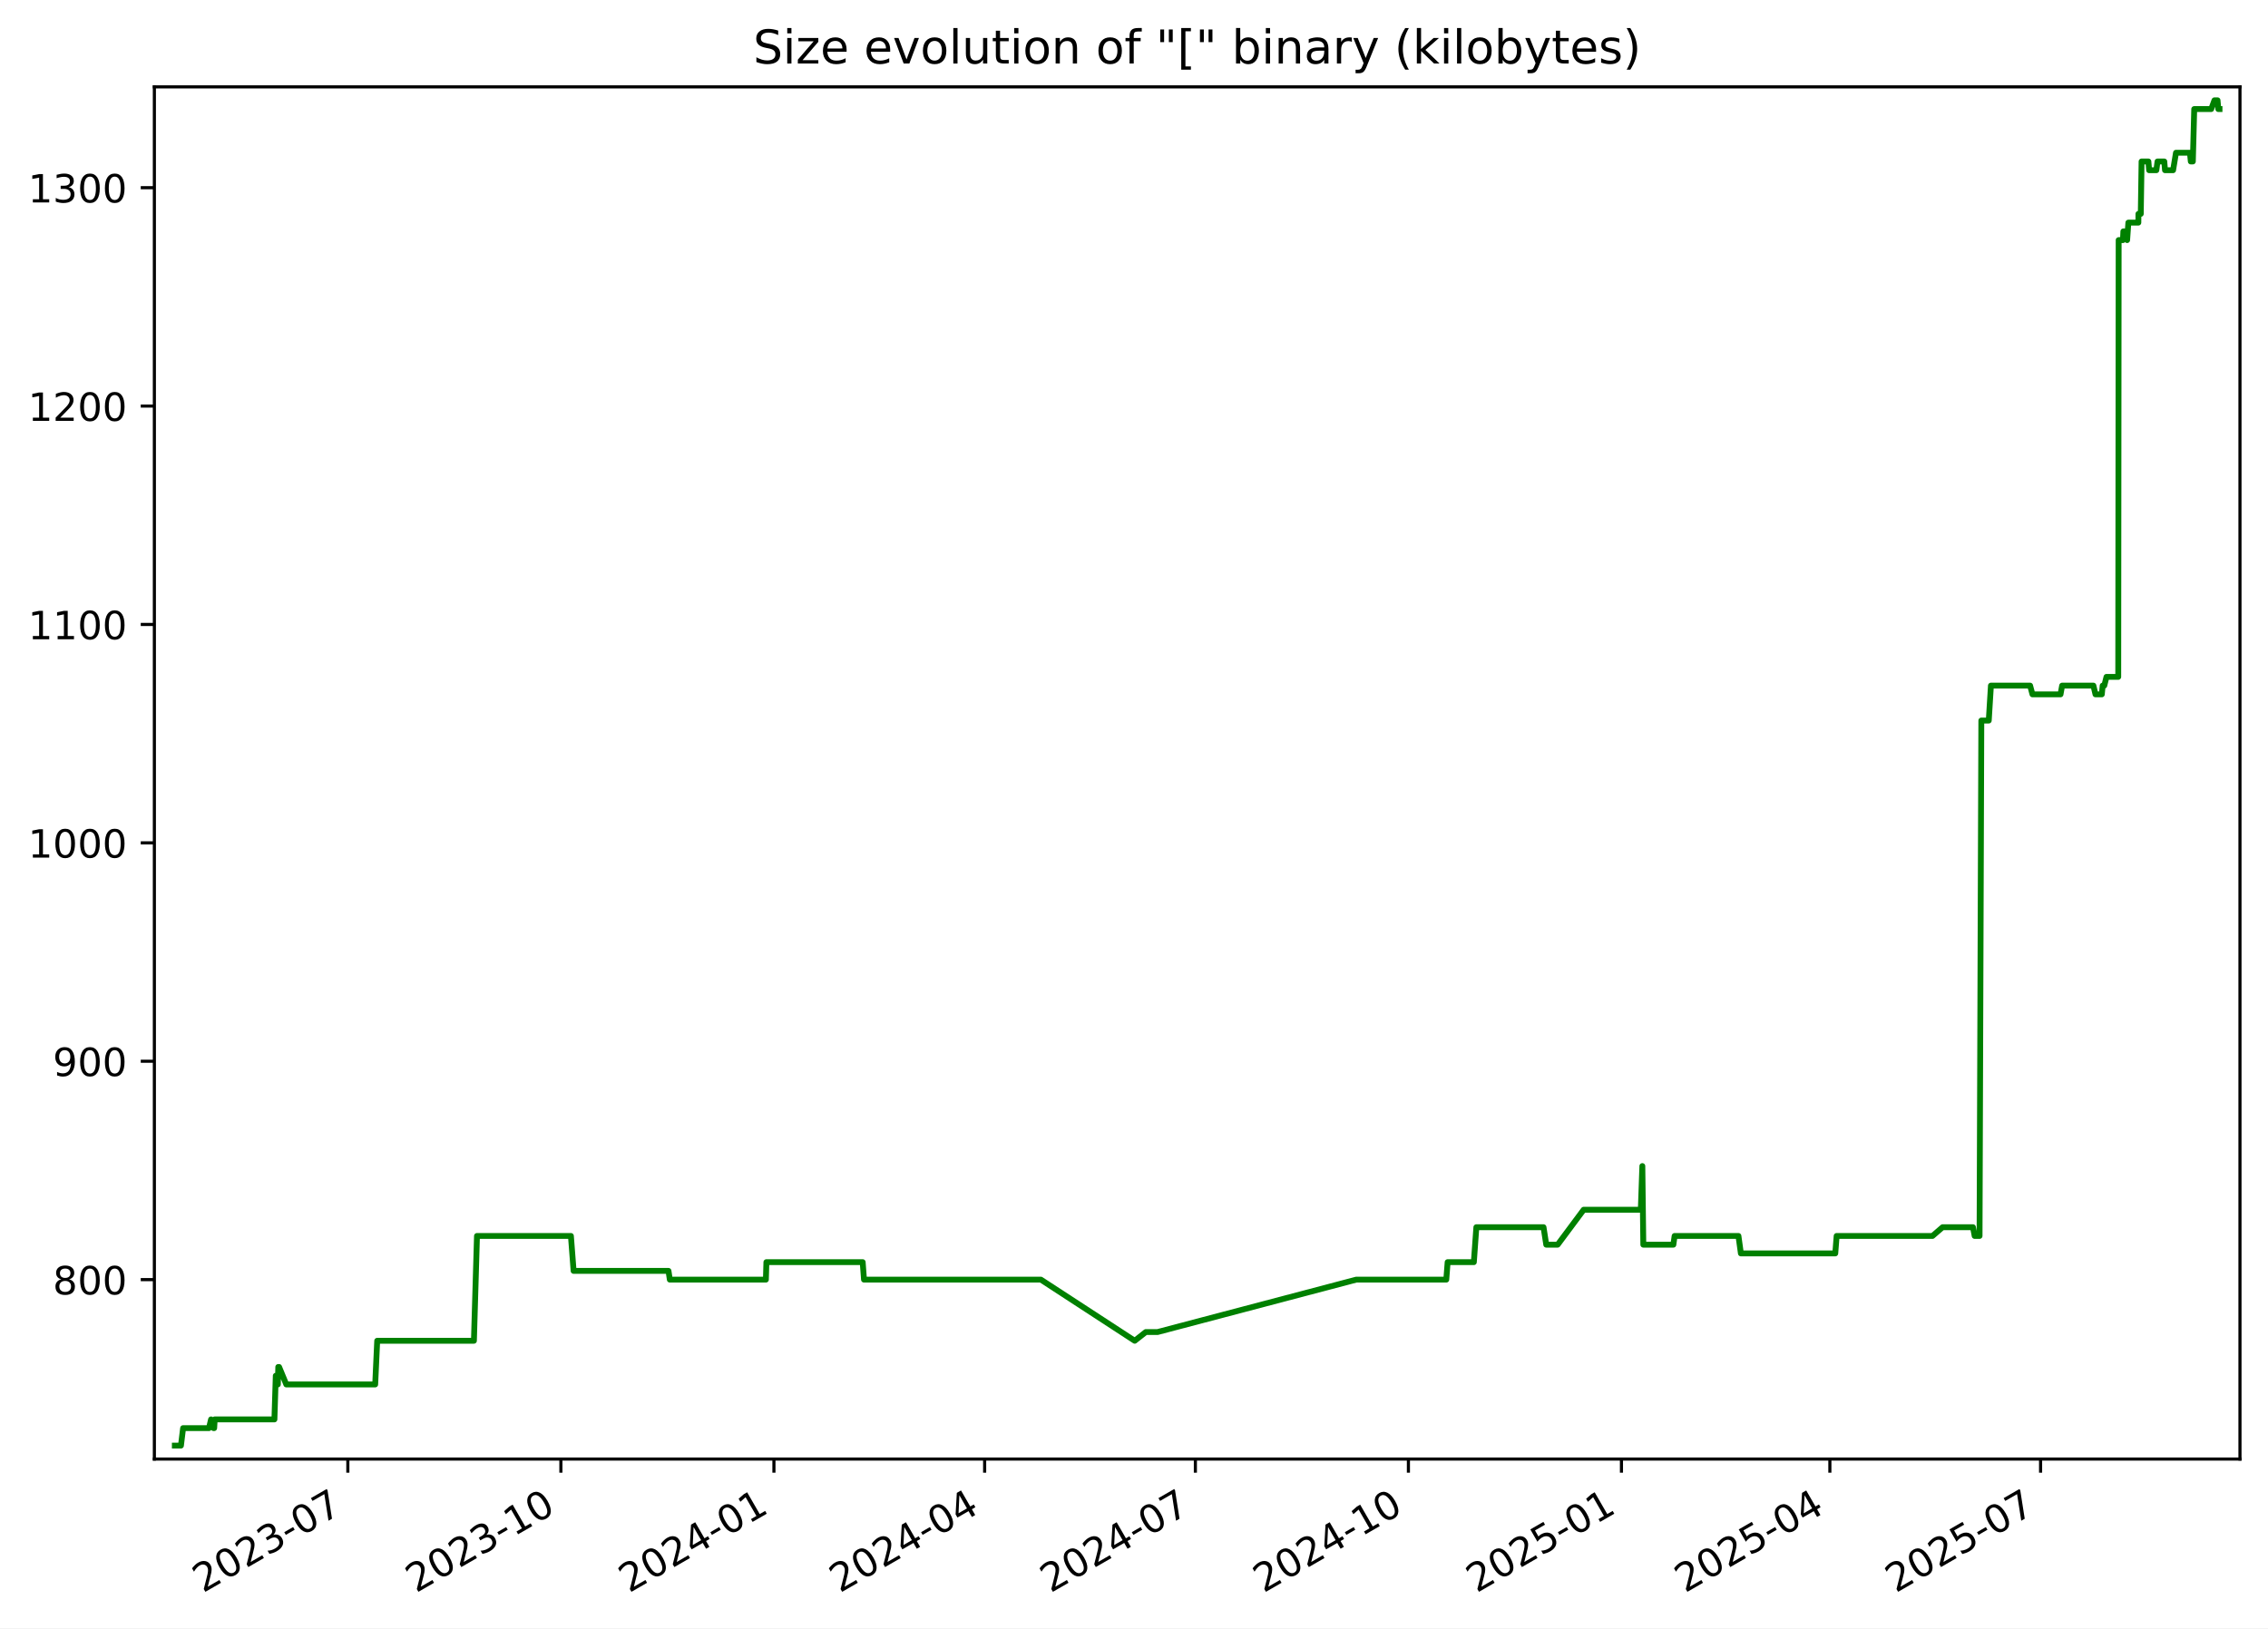
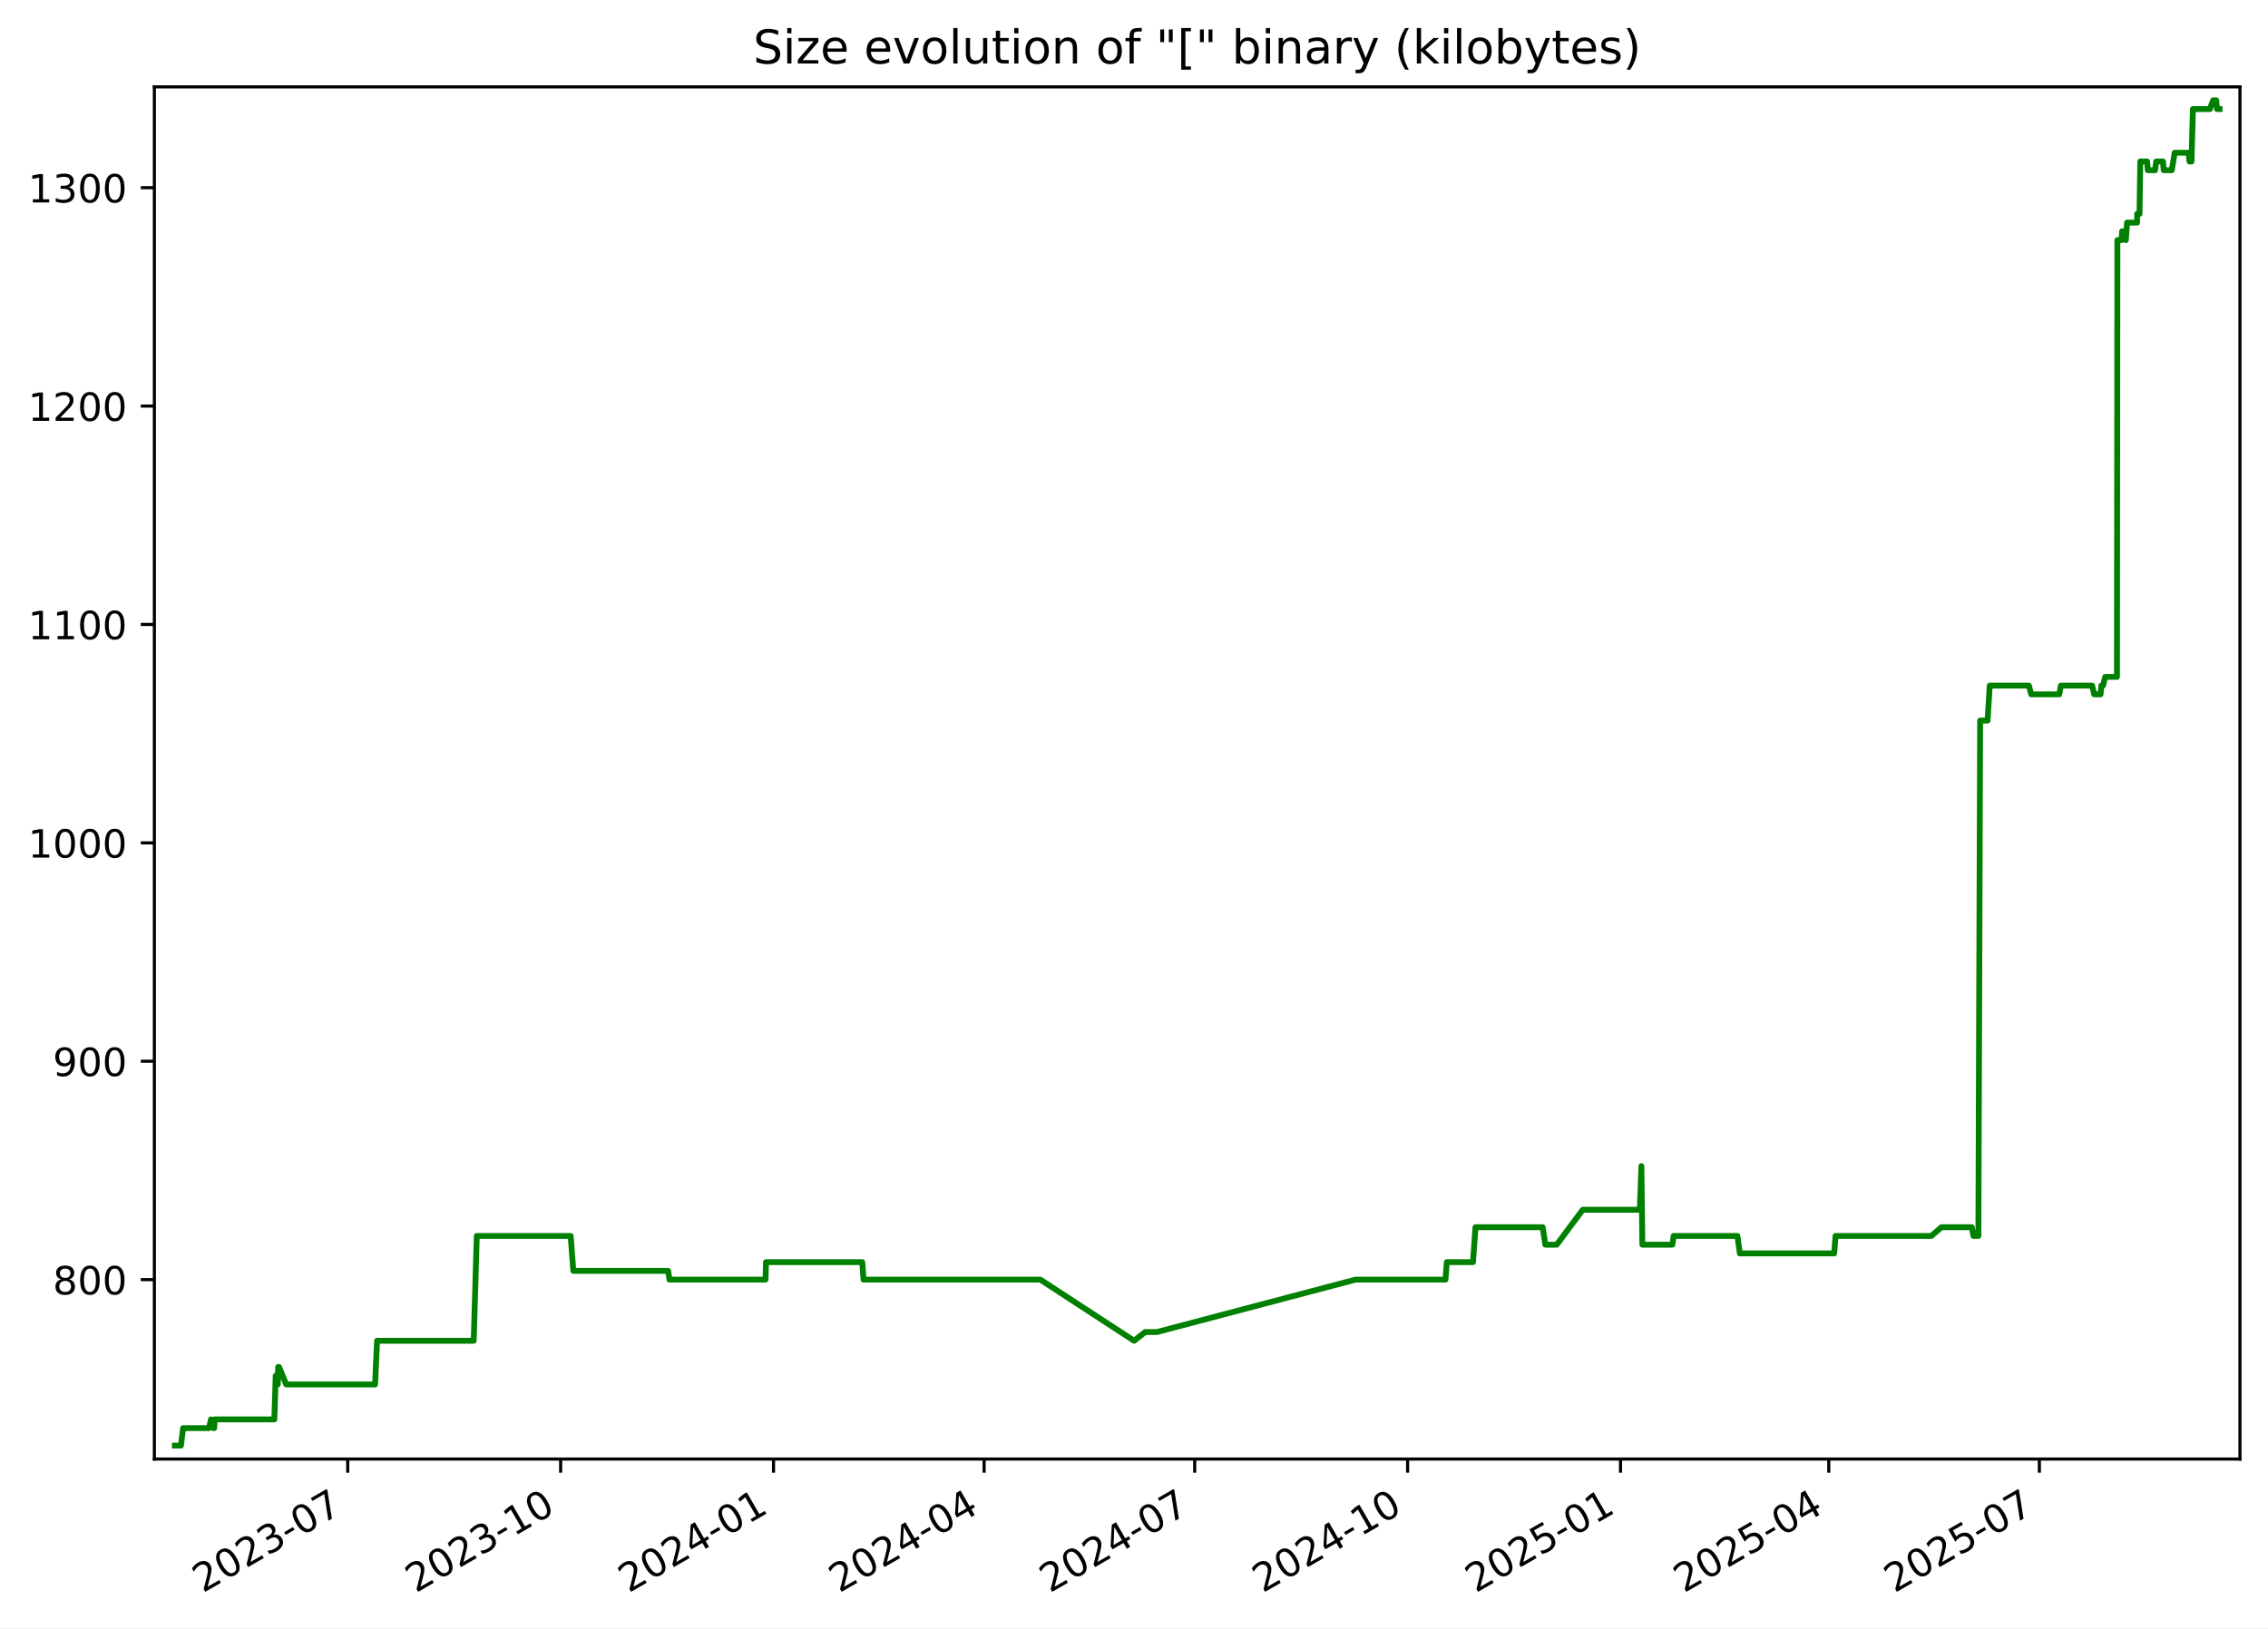
<svg xmlns="http://www.w3.org/2000/svg" xmlns:xlink="http://www.w3.org/1999/xlink" width="582.53pt" height="418.303pt" viewBox="0 0 582.53 418.303" version="1.1">
  <defs>
    <style type="text/css">*{stroke-linejoin: round; stroke-linecap: butt}</style>
  </defs>
  <g id="figure_1">
    <g id="patch_1">
      <path d="M -0 418.303  L 582.53 418.303  L 582.53 0  L -0 0  z " style="fill: #ffffff" />
    </g>
    <g id="axes_1">
      <g id="patch_2">
        <path d="M 39.65 374.83  L 575.33 374.83  L 575.33 22.318  L 39.65 22.318  z " style="fill: #ffffff" />
      </g>
      <g id="matplotlib.axis_1">
        <g id="xtick_1">
          <g id="line2d_1">
            <defs>
-               <path id="md03b716305" d="M 0 0  L 0 3.5  " style="stroke: #000000; stroke-width: 0.8" />
+               <path id="m79263aff6a" d="M 0 0  L 0 3.5  " style="stroke: #000000; stroke-width: 0.8" />
            </defs>
            <g>
-               <use xlink:href="#md03b716305" x="89.343" y="374.83" style="stroke: #000000; stroke-width: 0.8" />
+               <use xlink:href="#m79263aff6a" x="89.314" y="374.83" style="stroke: #000000; stroke-width: 0.8" />
            </g>
          </g>
          <g id="text_1">
-             <g transform="translate(52.11836 409.302) rotate(-30) scale(0.1 -0.1)">
+             <g transform="translate(52.08924 409.302) rotate(-30) scale(0.1 -0.1)">
              <defs>
                <path id="DejaVuSans-32" d="M 1228 531  L 3431 531  L 3431 0  L 469 0  L 469 531  Q 828 903 1448 1529  Q 2069 2156 2228 2338  Q 2531 2678 2651 2914  Q 2772 3150 2772 3378  Q 2772 3750 2511 3984  Q 2250 4219 1831 4219  Q 1534 4219 1204 4116  Q 875 4013 500 3803  L 500 4441  Q 881 4594 1212 4672  Q 1544 4750 1819 4750  Q 2544 4750 2975 4387  Q 3406 4025 3406 3419  Q 3406 3131 3298 2873  Q 3191 2616 2906 2266  Q 2828 2175 2409 1742  Q 1991 1309 1228 531  z " transform="scale(0.015625)" />
                <path id="DejaVuSans-30" d="M 2034 4250  Q 1547 4250 1301 3770  Q 1056 3291 1056 2328  Q 1056 1369 1301 889  Q 1547 409 2034 409  Q 2525 409 2770 889  Q 3016 1369 3016 2328  Q 3016 3291 2770 3770  Q 2525 4250 2034 4250  z M 2034 4750  Q 2819 4750 3233 4129  Q 3647 3509 3647 2328  Q 3647 1150 3233 529  Q 2819 -91 2034 -91  Q 1250 -91 836 529  Q 422 1150 422 2328  Q 422 3509 836 4129  Q 1250 4750 2034 4750  z " transform="scale(0.015625)" />
                <path id="DejaVuSans-33" d="M 2597 2516  Q 3050 2419 3304 2112  Q 3559 1806 3559 1356  Q 3559 666 3084 287  Q 2609 -91 1734 -91  Q 1441 -91 1130 -33  Q 819 25 488 141  L 488 750  Q 750 597 1062 519  Q 1375 441 1716 441  Q 2309 441 2620 675  Q 2931 909 2931 1356  Q 2931 1769 2642 2001  Q 2353 2234 1838 2234  L 1294 2234  L 1294 2753  L 1863 2753  Q 2328 2753 2575 2939  Q 2822 3125 2822 3475  Q 2822 3834 2567 4026  Q 2313 4219 1838 4219  Q 1578 4219 1281 4162  Q 984 4106 628 3988  L 628 4550  Q 988 4650 1302 4700  Q 1616 4750 1894 4750  Q 2613 4750 3031 4423  Q 3450 4097 3450 3541  Q 3450 3153 3228 2886  Q 3006 2619 2597 2516  z " transform="scale(0.015625)" />
                <path id="DejaVuSans-2d" d="M 313 2009  L 1997 2009  L 1997 1497  L 313 1497  L 313 2009  z " transform="scale(0.015625)" />
                <path id="DejaVuSans-37" d="M 525 4666  L 3525 4666  L 3525 4397  L 1831 0  L 1172 0  L 2766 4134  L 525 4134  L 525 4666  z " transform="scale(0.015625)" />
              </defs>
              <use xlink:href="#DejaVuSans-32" />
              <use xlink:href="#DejaVuSans-30" x="63.623" />
              <use xlink:href="#DejaVuSans-32" x="127.246" />
              <use xlink:href="#DejaVuSans-33" x="190.869" />
              <use xlink:href="#DejaVuSans-2d" x="254.492" />
              <use xlink:href="#DejaVuSans-30" x="290.576" />
              <use xlink:href="#DejaVuSans-37" x="354.199" />
            </g>
          </g>
        </g>
        <g id="xtick_2">
          <g id="line2d_2">
            <g>
-               <use xlink:href="#md03b716305" x="144.062" y="374.83" style="stroke: #000000; stroke-width: 0.8" />
+               <use xlink:href="#m79263aff6a" x="143.997" y="374.83" style="stroke: #000000; stroke-width: 0.8" />
            </g>
          </g>
          <g id="text_2">
-             <g transform="translate(106.837 409.302) rotate(-30) scale(0.1 -0.1)">
+             <g transform="translate(106.7721 409.302) rotate(-30) scale(0.1 -0.1)">
              <defs>
                <path id="DejaVuSans-31" d="M 794 531  L 1825 531  L 1825 4091  L 703 3866  L 703 4441  L 1819 4666  L 2450 4666  L 2450 531  L 3481 531  L 3481 0  L 794 0  L 794 531  z " transform="scale(0.015625)" />
              </defs>
              <use xlink:href="#DejaVuSans-32" />
              <use xlink:href="#DejaVuSans-30" x="63.623" />
              <use xlink:href="#DejaVuSans-32" x="127.246" />
              <use xlink:href="#DejaVuSans-33" x="190.869" />
              <use xlink:href="#DejaVuSans-2d" x="254.492" />
              <use xlink:href="#DejaVuSans-31" x="290.576" />
              <use xlink:href="#DejaVuSans-30" x="354.199" />
            </g>
          </g>
        </g>
        <g id="xtick_3">
          <g id="line2d_3">
            <g>
-               <use xlink:href="#md03b716305" x="198.781" y="374.83" style="stroke: #000000; stroke-width: 0.8" />
+               <use xlink:href="#m79263aff6a" x="198.68" y="374.83" style="stroke: #000000; stroke-width: 0.8" />
            </g>
          </g>
          <g id="text_3">
-             <g transform="translate(161.5557 409.302) rotate(-30) scale(0.1 -0.1)">
+             <g transform="translate(161.4549 409.302) rotate(-30) scale(0.1 -0.1)">
              <defs>
                <path id="DejaVuSans-34" d="M 2419 4116  L 825 1625  L 2419 1625  L 2419 4116  z M 2253 4666  L 3047 4666  L 3047 1625  L 3713 1625  L 3713 1100  L 3047 1100  L 3047 0  L 2419 0  L 2419 1100  L 313 1100  L 313 1709  L 2253 4666  z " transform="scale(0.015625)" />
              </defs>
              <use xlink:href="#DejaVuSans-32" />
              <use xlink:href="#DejaVuSans-30" x="63.623" />
              <use xlink:href="#DejaVuSans-32" x="127.246" />
              <use xlink:href="#DejaVuSans-34" x="190.869" />
              <use xlink:href="#DejaVuSans-2d" x="254.492" />
              <use xlink:href="#DejaVuSans-30" x="290.576" />
              <use xlink:href="#DejaVuSans-31" x="354.199" />
            </g>
          </g>
        </g>
        <g id="xtick_4">
          <g id="line2d_4">
            <g>
-               <use xlink:href="#md03b716305" x="252.904" y="374.83" style="stroke: #000000; stroke-width: 0.8" />
+               <use xlink:href="#m79263aff6a" x="252.768" y="374.83" style="stroke: #000000; stroke-width: 0.8" />
            </g>
          </g>
          <g id="text_4">
-             <g transform="translate(215.6796 409.302) rotate(-30) scale(0.1 -0.1)">
+             <g transform="translate(215.5433 409.302) rotate(-30) scale(0.1 -0.1)">
              <use xlink:href="#DejaVuSans-32" />
              <use xlink:href="#DejaVuSans-30" x="63.623" />
              <use xlink:href="#DejaVuSans-32" x="127.246" />
              <use xlink:href="#DejaVuSans-34" x="190.869" />
              <use xlink:href="#DejaVuSans-2d" x="254.492" />
              <use xlink:href="#DejaVuSans-30" x="290.576" />
              <use xlink:href="#DejaVuSans-34" x="354.199" />
            </g>
          </g>
        </g>
        <g id="xtick_5">
          <g id="line2d_5">
            <g>
-               <use xlink:href="#md03b716305" x="307.028" y="374.83" style="stroke: #000000; stroke-width: 0.8" />
+               <use xlink:href="#m79263aff6a" x="306.857" y="374.83" style="stroke: #000000; stroke-width: 0.8" />
            </g>
          </g>
          <g id="text_5">
-             <g transform="translate(269.8035 409.302) rotate(-30) scale(0.1 -0.1)">
+             <g transform="translate(269.6318 409.302) rotate(-30) scale(0.1 -0.1)">
              <use xlink:href="#DejaVuSans-32" />
              <use xlink:href="#DejaVuSans-30" x="63.623" />
              <use xlink:href="#DejaVuSans-32" x="127.246" />
              <use xlink:href="#DejaVuSans-34" x="190.869" />
              <use xlink:href="#DejaVuSans-2d" x="254.492" />
              <use xlink:href="#DejaVuSans-30" x="290.576" />
              <use xlink:href="#DejaVuSans-37" x="354.199" />
            </g>
          </g>
        </g>
        <g id="xtick_6">
          <g id="line2d_6">
            <g>
-               <use xlink:href="#md03b716305" x="361.747" y="374.83" style="stroke: #000000; stroke-width: 0.8" />
+               <use xlink:href="#m79263aff6a" x="361.539" y="374.83" style="stroke: #000000; stroke-width: 0.8" />
            </g>
          </g>
          <g id="text_6">
-             <g transform="translate(324.5221 409.302) rotate(-30) scale(0.1 -0.1)">
+             <g transform="translate(324.3146 409.302) rotate(-30) scale(0.1 -0.1)">
              <use xlink:href="#DejaVuSans-32" />
              <use xlink:href="#DejaVuSans-30" x="63.623" />
              <use xlink:href="#DejaVuSans-32" x="127.246" />
              <use xlink:href="#DejaVuSans-34" x="190.869" />
              <use xlink:href="#DejaVuSans-2d" x="254.492" />
              <use xlink:href="#DejaVuSans-31" x="290.576" />
              <use xlink:href="#DejaVuSans-30" x="354.199" />
            </g>
          </g>
        </g>
        <g id="xtick_7">
          <g id="line2d_7">
            <g>
-               <use xlink:href="#md03b716305" x="416.466" y="374.83" style="stroke: #000000; stroke-width: 0.8" />
+               <use xlink:href="#m79263aff6a" x="416.222" y="374.83" style="stroke: #000000; stroke-width: 0.8" />
            </g>
          </g>
          <g id="text_7">
-             <g transform="translate(379.2408 409.302) rotate(-30) scale(0.1 -0.1)">
+             <g transform="translate(378.9974 409.302) rotate(-30) scale(0.1 -0.1)">
              <defs>
                <path id="DejaVuSans-35" d="M 691 4666  L 3169 4666  L 3169 4134  L 1269 4134  L 1269 2991  Q 1406 3038 1543 3061  Q 1681 3084 1819 3084  Q 2600 3084 3056 2656  Q 3513 2228 3513 1497  Q 3513 744 3044 326  Q 2575 -91 1722 -91  Q 1428 -91 1123 -41  Q 819 9 494 109  L 494 744  Q 775 591 1075 516  Q 1375 441 1709 441  Q 2250 441 2565 725  Q 2881 1009 2881 1497  Q 2881 1984 2565 2268  Q 2250 2553 1709 2553  Q 1456 2553 1204 2497  Q 953 2441 691 2322  L 691 4666  z " transform="scale(0.015625)" />
              </defs>
              <use xlink:href="#DejaVuSans-32" />
              <use xlink:href="#DejaVuSans-30" x="63.623" />
              <use xlink:href="#DejaVuSans-32" x="127.246" />
              <use xlink:href="#DejaVuSans-35" x="190.869" />
              <use xlink:href="#DejaVuSans-2d" x="254.492" />
              <use xlink:href="#DejaVuSans-30" x="290.576" />
              <use xlink:href="#DejaVuSans-31" x="354.199" />
            </g>
          </g>
        </g>
        <g id="xtick_8">
          <g id="line2d_8">
            <g>
-               <use xlink:href="#md03b716305" x="469.995" y="374.83" style="stroke: #000000; stroke-width: 0.8" />
+               <use xlink:href="#m79263aff6a" x="469.716" y="374.83" style="stroke: #000000; stroke-width: 0.8" />
            </g>
          </g>
          <g id="text_8">
-             <g transform="translate(432.7699 409.302) rotate(-30) scale(0.1 -0.1)">
+             <g transform="translate(432.4915 409.302) rotate(-30) scale(0.1 -0.1)">
              <use xlink:href="#DejaVuSans-32" />
              <use xlink:href="#DejaVuSans-30" x="63.623" />
              <use xlink:href="#DejaVuSans-32" x="127.246" />
              <use xlink:href="#DejaVuSans-35" x="190.869" />
              <use xlink:href="#DejaVuSans-2d" x="254.492" />
              <use xlink:href="#DejaVuSans-30" x="290.576" />
              <use xlink:href="#DejaVuSans-34" x="354.199" />
            </g>
          </g>
        </g>
        <g id="xtick_9">
          <g id="line2d_9">
            <g>
-               <use xlink:href="#md03b716305" x="524.119" y="374.83" style="stroke: #000000; stroke-width: 0.8" />
+               <use xlink:href="#m79263aff6a" x="523.805" y="374.83" style="stroke: #000000; stroke-width: 0.8" />
            </g>
          </g>
          <g id="text_9">
-             <g transform="translate(486.8938 409.302) rotate(-30) scale(0.1 -0.1)">
+             <g transform="translate(486.5799 409.302) rotate(-30) scale(0.1 -0.1)">
              <use xlink:href="#DejaVuSans-32" />
              <use xlink:href="#DejaVuSans-30" x="63.623" />
              <use xlink:href="#DejaVuSans-32" x="127.246" />
              <use xlink:href="#DejaVuSans-35" x="190.869" />
              <use xlink:href="#DejaVuSans-2d" x="254.492" />
              <use xlink:href="#DejaVuSans-30" x="290.576" />
              <use xlink:href="#DejaVuSans-37" x="354.199" />
            </g>
          </g>
        </g>
      </g>
      <g id="matplotlib.axis_2">
        <g id="ytick_1">
          <g id="line2d_10">
            <defs>
-               <path id="mfcc6509c6b" d="M 0 0  L -3.5 0  " style="stroke: #000000; stroke-width: 0.8" />
+               <path id="m37e369fe01" d="M 0 0  L -3.5 0  " style="stroke: #000000; stroke-width: 0.8" />
            </defs>
            <g>
-               <use xlink:href="#mfcc6509c6b" x="39.65" y="328.735" style="stroke: #000000; stroke-width: 0.8" />
+               <use xlink:href="#m37e369fe01" x="39.65" y="328.735" style="stroke: #000000; stroke-width: 0.8" />
            </g>
          </g>
          <g id="text_10">
            <g transform="translate(13.5625 332.5344) scale(0.1 -0.1)">
              <defs>
                <path id="DejaVuSans-38" d="M 2034 2216  Q 1584 2216 1326 1975  Q 1069 1734 1069 1313  Q 1069 891 1326 650  Q 1584 409 2034 409  Q 2484 409 2743 651  Q 3003 894 3003 1313  Q 3003 1734 2745 1975  Q 2488 2216 2034 2216  z M 1403 2484  Q 997 2584 770 2862  Q 544 3141 544 3541  Q 544 4100 942 4425  Q 1341 4750 2034 4750  Q 2731 4750 3128 4425  Q 3525 4100 3525 3541  Q 3525 3141 3298 2862  Q 3072 2584 2669 2484  Q 3125 2378 3379 2068  Q 3634 1759 3634 1313  Q 3634 634 3220 271  Q 2806 -91 2034 -91  Q 1263 -91 848 271  Q 434 634 434 1313  Q 434 1759 690 2068  Q 947 2378 1403 2484  z M 1172 3481  Q 1172 3119 1398 2916  Q 1625 2713 2034 2713  Q 2441 2713 2670 2916  Q 2900 3119 2900 3481  Q 2900 3844 2670 4047  Q 2441 4250 2034 4250  Q 1625 4250 1398 4047  Q 1172 3844 1172 3481  z " transform="scale(0.015625)" />
              </defs>
              <use xlink:href="#DejaVuSans-38" />
              <use xlink:href="#DejaVuSans-30" x="63.623" />
              <use xlink:href="#DejaVuSans-30" x="127.246" />
            </g>
          </g>
        </g>
        <g id="ytick_2">
          <g id="line2d_11">
            <g>
-               <use xlink:href="#mfcc6509c6b" x="39.65" y="272.631" style="stroke: #000000; stroke-width: 0.8" />
+               <use xlink:href="#m37e369fe01" x="39.65" y="272.631" style="stroke: #000000; stroke-width: 0.8" />
            </g>
          </g>
          <g id="text_11">
            <g transform="translate(13.5625 276.4305) scale(0.1 -0.1)">
              <defs>
                <path id="DejaVuSans-39" d="M 703 97  L 703 672  Q 941 559 1184 500  Q 1428 441 1663 441  Q 2288 441 2617 861  Q 2947 1281 2994 2138  Q 2813 1869 2534 1725  Q 2256 1581 1919 1581  Q 1219 1581 811 2004  Q 403 2428 403 3163  Q 403 3881 828 4315  Q 1253 4750 1959 4750  Q 2769 4750 3195 4129  Q 3622 3509 3622 2328  Q 3622 1225 3098 567  Q 2575 -91 1691 -91  Q 1453 -91 1209 -44  Q 966 3 703 97  z M 1959 2075  Q 2384 2075 2632 2365  Q 2881 2656 2881 3163  Q 2881 3666 2632 3958  Q 2384 4250 1959 4250  Q 1534 4250 1286 3958  Q 1038 3666 1038 3163  Q 1038 2656 1286 2365  Q 1534 2075 1959 2075  z " transform="scale(0.015625)" />
              </defs>
              <use xlink:href="#DejaVuSans-39" />
              <use xlink:href="#DejaVuSans-30" x="63.623" />
              <use xlink:href="#DejaVuSans-30" x="127.246" />
            </g>
          </g>
        </g>
        <g id="ytick_3">
          <g id="line2d_12">
            <g>
-               <use xlink:href="#mfcc6509c6b" x="39.65" y="216.527" style="stroke: #000000; stroke-width: 0.8" />
+               <use xlink:href="#m37e369fe01" x="39.65" y="216.527" style="stroke: #000000; stroke-width: 0.8" />
            </g>
          </g>
          <g id="text_12">
            <g transform="translate(7.2 220.3266) scale(0.1 -0.1)">
              <use xlink:href="#DejaVuSans-31" />
              <use xlink:href="#DejaVuSans-30" x="63.623" />
              <use xlink:href="#DejaVuSans-30" x="127.246" />
              <use xlink:href="#DejaVuSans-30" x="190.869" />
            </g>
          </g>
        </g>
        <g id="ytick_4">
          <g id="line2d_13">
            <g>
-               <use xlink:href="#mfcc6509c6b" x="39.65" y="160.423" style="stroke: #000000; stroke-width: 0.8" />
+               <use xlink:href="#m37e369fe01" x="39.65" y="160.423" style="stroke: #000000; stroke-width: 0.8" />
            </g>
          </g>
          <g id="text_13">
            <g transform="translate(7.2 164.2227) scale(0.1 -0.1)">
              <use xlink:href="#DejaVuSans-31" />
              <use xlink:href="#DejaVuSans-31" x="63.623" />
              <use xlink:href="#DejaVuSans-30" x="127.246" />
              <use xlink:href="#DejaVuSans-30" x="190.869" />
            </g>
          </g>
        </g>
        <g id="ytick_5">
          <g id="line2d_14">
            <g>
-               <use xlink:href="#mfcc6509c6b" x="39.65" y="104.32" style="stroke: #000000; stroke-width: 0.8" />
+               <use xlink:href="#m37e369fe01" x="39.65" y="104.32" style="stroke: #000000; stroke-width: 0.8" />
            </g>
          </g>
          <g id="text_14">
            <g transform="translate(7.2 108.1188) scale(0.1 -0.1)">
              <use xlink:href="#DejaVuSans-31" />
              <use xlink:href="#DejaVuSans-32" x="63.623" />
              <use xlink:href="#DejaVuSans-30" x="127.246" />
              <use xlink:href="#DejaVuSans-30" x="190.869" />
            </g>
          </g>
        </g>
        <g id="ytick_6">
          <g id="line2d_15">
            <g>
-               <use xlink:href="#mfcc6509c6b" x="39.65" y="48.216" style="stroke: #000000; stroke-width: 0.8" />
+               <use xlink:href="#m37e369fe01" x="39.65" y="48.216" style="stroke: #000000; stroke-width: 0.8" />
            </g>
          </g>
          <g id="text_15">
            <g transform="translate(7.2 52.0149) scale(0.1 -0.1)">
              <use xlink:href="#DejaVuSans-31" />
              <use xlink:href="#DejaVuSans-33" x="63.623" />
              <use xlink:href="#DejaVuSans-30" x="127.246" />
              <use xlink:href="#DejaVuSans-30" x="190.869" />
            </g>
          </g>
        </g>
      </g>
      <g id="line2d_16">
-         <path d="M 44.902 371.374  L 46.476 371.374  L 47.027 366.886  L 53.674 366.886  L 54.209 364.642  L 54.849 366.886  L 55.012 366.886  L 55.146 364.642  L 70.485 364.642  L 70.833 353.421  L 71.365 355.665  L 71.472 351.177  L 71.683 351.177  L 73.537 355.665  L 96.367 355.665  L 96.885 344.444  L 121.727 344.444  L 122.511 317.514  L 146.637 317.514  L 147.327 326.491  L 171.7 326.491  L 172.04 328.735  L 196.717 328.735  L 196.845 324.247  L 221.581 324.247  L 221.915 328.735  L 267.346 328.735  L 291.452 344.444  L 294.299 342.2  L 297.317 342.2  L 348.356 328.735  L 371.475 328.735  L 371.822 324.247  L 378.554 324.247  L 379.197 315.27  L 396.453 315.27  L 397.151 319.759  L 400.079 319.759  L 406.76 310.782  L 421.435 310.782  L 421.832 299.561  L 422.081 319.759  L 429.8 319.759  L 430.118 317.514  L 446.518 317.514  L 447.143 322.003  L 471.386 322.003  L 471.736 317.514  L 496.357 317.514  L 498.955 315.27  L 506.754 315.27  L 507.184 317.514  L 508.447 317.514  L 508.898 185.109  L 510.81 185.109  L 511.363 176.133  L 521.425 176.133  L 522.033 178.377  L 529.241 178.377  L 529.65 176.133  L 537.686 176.133  L 538.219 178.377  L 539.849 178.377  L 540.063 176.133  L 540.483 176.133  L 541.045 173.888  L 544.066 173.888  L 544.172 61.681  L 545.269 61.681  L 545.379 59.436  L 545.963 59.436  L 546.35 61.681  L 546.663 57.192  L 549.233 57.192  L 549.252 54.948  L 549.854 54.948  L 550.058 41.483  L 551.812 41.483  L 551.996 43.727  L 553.857 43.727  L 554.152 41.483  L 555.894 41.483  L 556.078 43.727  L 558.153 43.727  L 558.896 39.239  L 562.477 39.239  L 562.702 41.483  L 563.226 41.483  L 563.58 28.018  L 567.943 28.018  L 568.774 25.774  L 569.573 25.774  L 569.769 28.018  L 570.078 28.018  L 570.078 28.018  " clip-path="url(#pc0a5af8011)" style="fill: none; stroke: #008000; stroke-width: 1.5; stroke-linecap: square" />
+         <path d="M 44.902 371.374  L 46.475 371.374  L 47.026 366.886  L 53.668 366.886  L 54.203 364.642  L 54.842 366.886  L 55.006 366.886  L 55.14 364.642  L 70.468 364.642  L 70.816 353.421  L 71.347 355.665  L 71.454 351.177  L 71.665 351.177  L 73.518 355.665  L 96.333 355.665  L 96.851 344.444  L 121.677 344.444  L 122.46 317.514  L 146.571 317.514  L 147.26 326.491  L 171.617 326.491  L 171.957 328.735  L 196.617 328.735  L 196.745 324.247  L 221.465 324.247  L 221.799 328.735  L 267.2 328.735  L 291.291 344.444  L 294.135 342.2  L 297.152 342.2  L 348.157 328.735  L 371.261 328.735  L 371.607 324.247  L 378.336 324.247  L 378.978 315.27  L 396.223 315.27  L 396.92 319.759  L 399.847 319.759  L 406.523 310.782  L 421.189 310.782  L 421.585 299.561  L 421.834 319.759  L 429.548 319.759  L 429.866 317.514  L 446.255 317.514  L 446.879 322.003  L 471.106 322.003  L 471.457 317.514  L 496.061 317.514  L 498.658 315.27  L 506.451 315.27  L 506.882 317.514  L 508.143 317.514  L 508.595 185.109  L 510.505 185.109  L 511.058 176.133  L 521.113 176.133  L 521.72 178.377  L 528.923 178.377  L 529.332 176.133  L 537.364 176.133  L 537.896 178.377  L 539.524 178.377  L 539.739 176.133  L 540.158 176.133  L 540.72 173.888  L 543.739 173.888  L 543.845 61.681  L 544.941 61.681  L 545.051 59.436  L 545.635 59.436  L 546.021 61.681  L 546.334 57.192  L 548.902 57.192  L 548.922 54.948  L 549.523 54.948  L 549.727 41.483  L 551.48 41.483  L 551.664 43.727  L 553.523 43.727  L 553.818 41.483  L 555.559 41.483  L 555.743 43.727  L 557.817 43.727  L 558.559 39.239  L 562.138 39.239  L 562.363 41.483  L 562.886 41.483  L 563.24 28.018  L 567.601 28.018  L 568.431 25.774  L 569.229 25.774  L 569.426 28.018  L 570.078 28.018  L 570.078 28.018  " clip-path="url(#pdde6c8a9fd)" style="fill: none; stroke: #008000; stroke-width: 1.5; stroke-linecap: square" />
      </g>
      <g id="patch_3">
        <path d="M 39.65 374.83  L 39.65 22.318  " style="fill: none; stroke: #000000; stroke-width: 0.8; stroke-linejoin: miter; stroke-linecap: square" />
      </g>
      <g id="patch_4">
        <path d="M 575.33 374.83  L 575.33 22.318  " style="fill: none; stroke: #000000; stroke-width: 0.8; stroke-linejoin: miter; stroke-linecap: square" />
      </g>
      <g id="patch_5">
        <path d="M 39.65 374.83  L 575.33 374.83  " style="fill: none; stroke: #000000; stroke-width: 0.8; stroke-linejoin: miter; stroke-linecap: square" />
      </g>
      <g id="patch_6">
        <path d="M 39.65 22.318  L 575.33 22.318  " style="fill: none; stroke: #000000; stroke-width: 0.8; stroke-linejoin: miter; stroke-linecap: square" />
      </g>
      <g id="text_16">
        <g transform="translate(193.4534 16.31812) scale(0.12 -0.12)">
          <defs>
            <path id="DejaVuSans-53" d="M 3425 4513  L 3425 3897  Q 3066 4069 2747 4153  Q 2428 4238 2131 4238  Q 1616 4238 1336 4038  Q 1056 3838 1056 3469  Q 1056 3159 1242 3001  Q 1428 2844 1947 2747  L 2328 2669  Q 3034 2534 3370 2195  Q 3706 1856 3706 1288  Q 3706 609 3251 259  Q 2797 -91 1919 -91  Q 1588 -91 1214 -16  Q 841 59 441 206  L 441 856  Q 825 641 1194 531  Q 1563 422 1919 422  Q 2459 422 2753 634  Q 3047 847 3047 1241  Q 3047 1584 2836 1778  Q 2625 1972 2144 2069  L 1759 2144  Q 1053 2284 737 2584  Q 422 2884 422 3419  Q 422 4038 858 4394  Q 1294 4750 2059 4750  Q 2388 4750 2728 4690  Q 3069 4631 3425 4513  z " transform="scale(0.015625)" />
            <path id="DejaVuSans-69" d="M 603 3500  L 1178 3500  L 1178 0  L 603 0  L 603 3500  z M 603 4863  L 1178 4863  L 1178 4134  L 603 4134  L 603 4863  z " transform="scale(0.015625)" />
            <path id="DejaVuSans-7a" d="M 353 3500  L 3084 3500  L 3084 2975  L 922 459  L 3084 459  L 3084 0  L 275 0  L 275 525  L 2438 3041  L 353 3041  L 353 3500  z " transform="scale(0.015625)" />
            <path id="DejaVuSans-65" d="M 3597 1894  L 3597 1613  L 953 1613  Q 991 1019 1311 708  Q 1631 397 2203 397  Q 2534 397 2845 478  Q 3156 559 3463 722  L 3463 178  Q 3153 47 2828 -22  Q 2503 -91 2169 -91  Q 1331 -91 842 396  Q 353 884 353 1716  Q 353 2575 817 3079  Q 1281 3584 2069 3584  Q 2775 3584 3186 3129  Q 3597 2675 3597 1894  z M 3022 2063  Q 3016 2534 2758 2815  Q 2500 3097 2075 3097  Q 1594 3097 1305 2825  Q 1016 2553 972 2059  L 3022 2063  z " transform="scale(0.015625)" />
            <path id="DejaVuSans-20" transform="scale(0.015625)" />
            <path id="DejaVuSans-76" d="M 191 3500  L 800 3500  L 1894 563  L 2988 3500  L 3597 3500  L 2284 0  L 1503 0  L 191 3500  z " transform="scale(0.015625)" />
            <path id="DejaVuSans-6f" d="M 1959 3097  Q 1497 3097 1228 2736  Q 959 2375 959 1747  Q 959 1119 1226 758  Q 1494 397 1959 397  Q 2419 397 2687 759  Q 2956 1122 2956 1747  Q 2956 2369 2687 2733  Q 2419 3097 1959 3097  z M 1959 3584  Q 2709 3584 3137 3096  Q 3566 2609 3566 1747  Q 3566 888 3137 398  Q 2709 -91 1959 -91  Q 1206 -91 779 398  Q 353 888 353 1747  Q 353 2609 779 3096  Q 1206 3584 1959 3584  z " transform="scale(0.015625)" />
            <path id="DejaVuSans-6c" d="M 603 4863  L 1178 4863  L 1178 0  L 603 0  L 603 4863  z " transform="scale(0.015625)" />
            <path id="DejaVuSans-75" d="M 544 1381  L 544 3500  L 1119 3500  L 1119 1403  Q 1119 906 1312 657  Q 1506 409 1894 409  Q 2359 409 2629 706  Q 2900 1003 2900 1516  L 2900 3500  L 3475 3500  L 3475 0  L 2900 0  L 2900 538  Q 2691 219 2414 64  Q 2138 -91 1772 -91  Q 1169 -91 856 284  Q 544 659 544 1381  z M 1991 3584  L 1991 3584  z " transform="scale(0.015625)" />
            <path id="DejaVuSans-74" d="M 1172 4494  L 1172 3500  L 2356 3500  L 2356 3053  L 1172 3053  L 1172 1153  Q 1172 725 1289 603  Q 1406 481 1766 481  L 2356 481  L 2356 0  L 1766 0  Q 1100 0 847 248  Q 594 497 594 1153  L 594 3053  L 172 3053  L 172 3500  L 594 3500  L 594 4494  L 1172 4494  z " transform="scale(0.015625)" />
            <path id="DejaVuSans-6e" d="M 3513 2113  L 3513 0  L 2938 0  L 2938 2094  Q 2938 2591 2744 2837  Q 2550 3084 2163 3084  Q 1697 3084 1428 2787  Q 1159 2491 1159 1978  L 1159 0  L 581 0  L 581 3500  L 1159 3500  L 1159 2956  Q 1366 3272 1645 3428  Q 1925 3584 2291 3584  Q 2894 3584 3203 3211  Q 3513 2838 3513 2113  z " transform="scale(0.015625)" />
            <path id="DejaVuSans-66" d="M 2375 4863  L 2375 4384  L 1825 4384  Q 1516 4384 1395 4259  Q 1275 4134 1275 3809  L 1275 3500  L 2222 3500  L 2222 3053  L 1275 3053  L 1275 0  L 697 0  L 697 3053  L 147 3053  L 147 3500  L 697 3500  L 697 3744  Q 697 4328 969 4595  Q 1241 4863 1831 4863  L 2375 4863  z " transform="scale(0.015625)" />
            <path id="DejaVuSans-22" d="M 1147 4666  L 1147 2931  L 616 2931  L 616 4666  L 1147 4666  z M 2328 4666  L 2328 2931  L 1797 2931  L 1797 4666  L 2328 4666  z " transform="scale(0.015625)" />
            <path id="DejaVuSans-5b" d="M 550 4863  L 1875 4863  L 1875 4416  L 1125 4416  L 1125 -397  L 1875 -397  L 1875 -844  L 550 -844  L 550 4863  z " transform="scale(0.015625)" />
            <path id="DejaVuSans-62" d="M 3116 1747  Q 3116 2381 2855 2742  Q 2594 3103 2138 3103  Q 1681 3103 1420 2742  Q 1159 2381 1159 1747  Q 1159 1113 1420 752  Q 1681 391 2138 391  Q 2594 391 2855 752  Q 3116 1113 3116 1747  z M 1159 2969  Q 1341 3281 1617 3432  Q 1894 3584 2278 3584  Q 2916 3584 3314 3078  Q 3713 2572 3713 1747  Q 3713 922 3314 415  Q 2916 -91 2278 -91  Q 1894 -91 1617 61  Q 1341 213 1159 525  L 1159 0  L 581 0  L 581 4863  L 1159 4863  L 1159 2969  z " transform="scale(0.015625)" />
            <path id="DejaVuSans-61" d="M 2194 1759  Q 1497 1759 1228 1600  Q 959 1441 959 1056  Q 959 750 1161 570  Q 1363 391 1709 391  Q 2188 391 2477 730  Q 2766 1069 2766 1631  L 2766 1759  L 2194 1759  z M 3341 1997  L 3341 0  L 2766 0  L 2766 531  Q 2569 213 2275 61  Q 1981 -91 1556 -91  Q 1019 -91 701 211  Q 384 513 384 1019  Q 384 1609 779 1909  Q 1175 2209 1959 2209  L 2766 2209  L 2766 2266  Q 2766 2663 2505 2880  Q 2244 3097 1772 3097  Q 1472 3097 1187 3025  Q 903 2953 641 2809  L 641 3341  Q 956 3463 1253 3523  Q 1550 3584 1831 3584  Q 2591 3584 2966 3190  Q 3341 2797 3341 1997  z " transform="scale(0.015625)" />
            <path id="DejaVuSans-72" d="M 2631 2963  Q 2534 3019 2420 3045  Q 2306 3072 2169 3072  Q 1681 3072 1420 2755  Q 1159 2438 1159 1844  L 1159 0  L 581 0  L 581 3500  L 1159 3500  L 1159 2956  Q 1341 3275 1631 3429  Q 1922 3584 2338 3584  Q 2397 3584 2469 3576  Q 2541 3569 2628 3553  L 2631 2963  z " transform="scale(0.015625)" />
            <path id="DejaVuSans-79" d="M 2059 -325  Q 1816 -950 1584 -1140  Q 1353 -1331 966 -1331  L 506 -1331  L 506 -850  L 844 -850  Q 1081 -850 1212 -737  Q 1344 -625 1503 -206  L 1606 56  L 191 3500  L 800 3500  L 1894 763  L 2988 3500  L 3597 3500  L 2059 -325  z " transform="scale(0.015625)" />
            <path id="DejaVuSans-28" d="M 1984 4856  Q 1566 4138 1362 3434  Q 1159 2731 1159 2009  Q 1159 1288 1364 580  Q 1569 -128 1984 -844  L 1484 -844  Q 1016 -109 783 600  Q 550 1309 550 2009  Q 550 2706 781 3412  Q 1013 4119 1484 4856  L 1984 4856  z " transform="scale(0.015625)" />
            <path id="DejaVuSans-6b" d="M 581 4863  L 1159 4863  L 1159 1991  L 2875 3500  L 3609 3500  L 1753 1863  L 3688 0  L 2938 0  L 1159 1709  L 1159 0  L 581 0  L 581 4863  z " transform="scale(0.015625)" />
            <path id="DejaVuSans-73" d="M 2834 3397  L 2834 2853  Q 2591 2978 2328 3040  Q 2066 3103 1784 3103  Q 1356 3103 1142 2972  Q 928 2841 928 2578  Q 928 2378 1081 2264  Q 1234 2150 1697 2047  L 1894 2003  Q 2506 1872 2764 1633  Q 3022 1394 3022 966  Q 3022 478 2636 193  Q 2250 -91 1575 -91  Q 1294 -91 989 -36  Q 684 19 347 128  L 347 722  Q 666 556 975 473  Q 1284 391 1588 391  Q 1994 391 2212 530  Q 2431 669 2431 922  Q 2431 1156 2273 1281  Q 2116 1406 1581 1522  L 1381 1569  Q 847 1681 609 1914  Q 372 2147 372 2553  Q 372 3047 722 3315  Q 1072 3584 1716 3584  Q 2034 3584 2315 3537  Q 2597 3491 2834 3397  z " transform="scale(0.015625)" />
            <path id="DejaVuSans-29" d="M 513 4856  L 1013 4856  Q 1481 4119 1714 3412  Q 1947 2706 1947 2009  Q 1947 1309 1714 600  Q 1481 -109 1013 -844  L 513 -844  Q 928 -128 1133 580  Q 1338 1288 1338 2009  Q 1338 2731 1133 3434  Q 928 4138 513 4856  z " transform="scale(0.015625)" />
          </defs>
          <use xlink:href="#DejaVuSans-53" />
          <use xlink:href="#DejaVuSans-69" x="63.477" />
          <use xlink:href="#DejaVuSans-7a" x="91.26" />
          <use xlink:href="#DejaVuSans-65" x="143.75" />
          <use xlink:href="#DejaVuSans-20" x="205.273" />
          <use xlink:href="#DejaVuSans-65" x="237.061" />
          <use xlink:href="#DejaVuSans-76" x="298.584" />
          <use xlink:href="#DejaVuSans-6f" x="357.764" />
          <use xlink:href="#DejaVuSans-6c" x="418.945" />
          <use xlink:href="#DejaVuSans-75" x="446.729" />
          <use xlink:href="#DejaVuSans-74" x="510.107" />
          <use xlink:href="#DejaVuSans-69" x="549.316" />
          <use xlink:href="#DejaVuSans-6f" x="577.1" />
          <use xlink:href="#DejaVuSans-6e" x="638.281" />
          <use xlink:href="#DejaVuSans-20" x="701.66" />
          <use xlink:href="#DejaVuSans-6f" x="733.447" />
          <use xlink:href="#DejaVuSans-66" x="794.629" />
          <use xlink:href="#DejaVuSans-20" x="829.834" />
          <use xlink:href="#DejaVuSans-22" x="861.621" />
          <use xlink:href="#DejaVuSans-5b" x="907.617" />
          <use xlink:href="#DejaVuSans-22" x="946.631" />
          <use xlink:href="#DejaVuSans-20" x="992.627" />
          <use xlink:href="#DejaVuSans-62" x="1024.414" />
          <use xlink:href="#DejaVuSans-69" x="1087.891" />
          <use xlink:href="#DejaVuSans-6e" x="1115.674" />
          <use xlink:href="#DejaVuSans-61" x="1179.053" />
          <use xlink:href="#DejaVuSans-72" x="1240.332" />
          <use xlink:href="#DejaVuSans-79" x="1281.445" />
          <use xlink:href="#DejaVuSans-20" x="1340.625" />
          <use xlink:href="#DejaVuSans-28" x="1372.412" />
          <use xlink:href="#DejaVuSans-6b" x="1411.426" />
          <use xlink:href="#DejaVuSans-69" x="1469.336" />
          <use xlink:href="#DejaVuSans-6c" x="1497.119" />
          <use xlink:href="#DejaVuSans-6f" x="1524.902" />
          <use xlink:href="#DejaVuSans-62" x="1586.084" />
          <use xlink:href="#DejaVuSans-79" x="1649.561" />
          <use xlink:href="#DejaVuSans-74" x="1708.74" />
          <use xlink:href="#DejaVuSans-65" x="1747.949" />
          <use xlink:href="#DejaVuSans-73" x="1809.473" />
          <use xlink:href="#DejaVuSans-29" x="1861.572" />
        </g>
      </g>
    </g>
  </g>
  <defs>
-     <clipPath id="pc0a5af8011">
+     <clipPath id="pdde6c8a9fd">
      <rect x="39.65" y="22.318" width="535.68" height="352.512" />
    </clipPath>
  </defs>
</svg>
